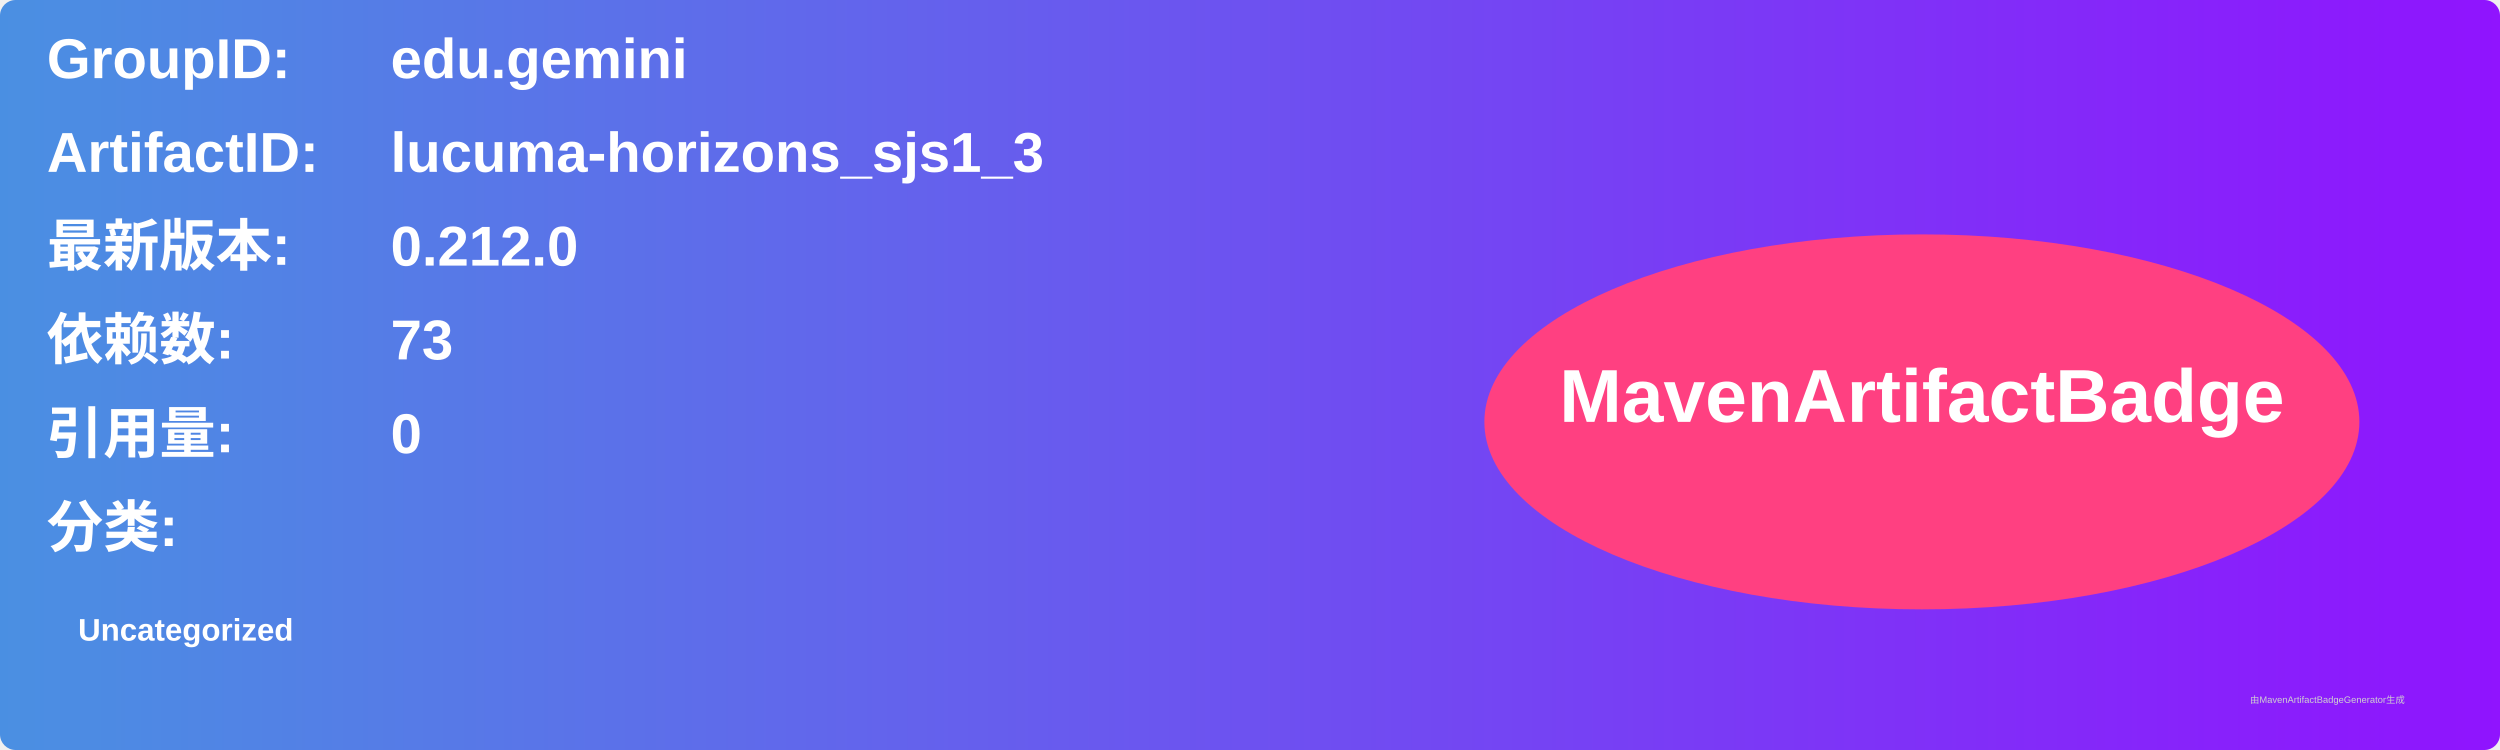
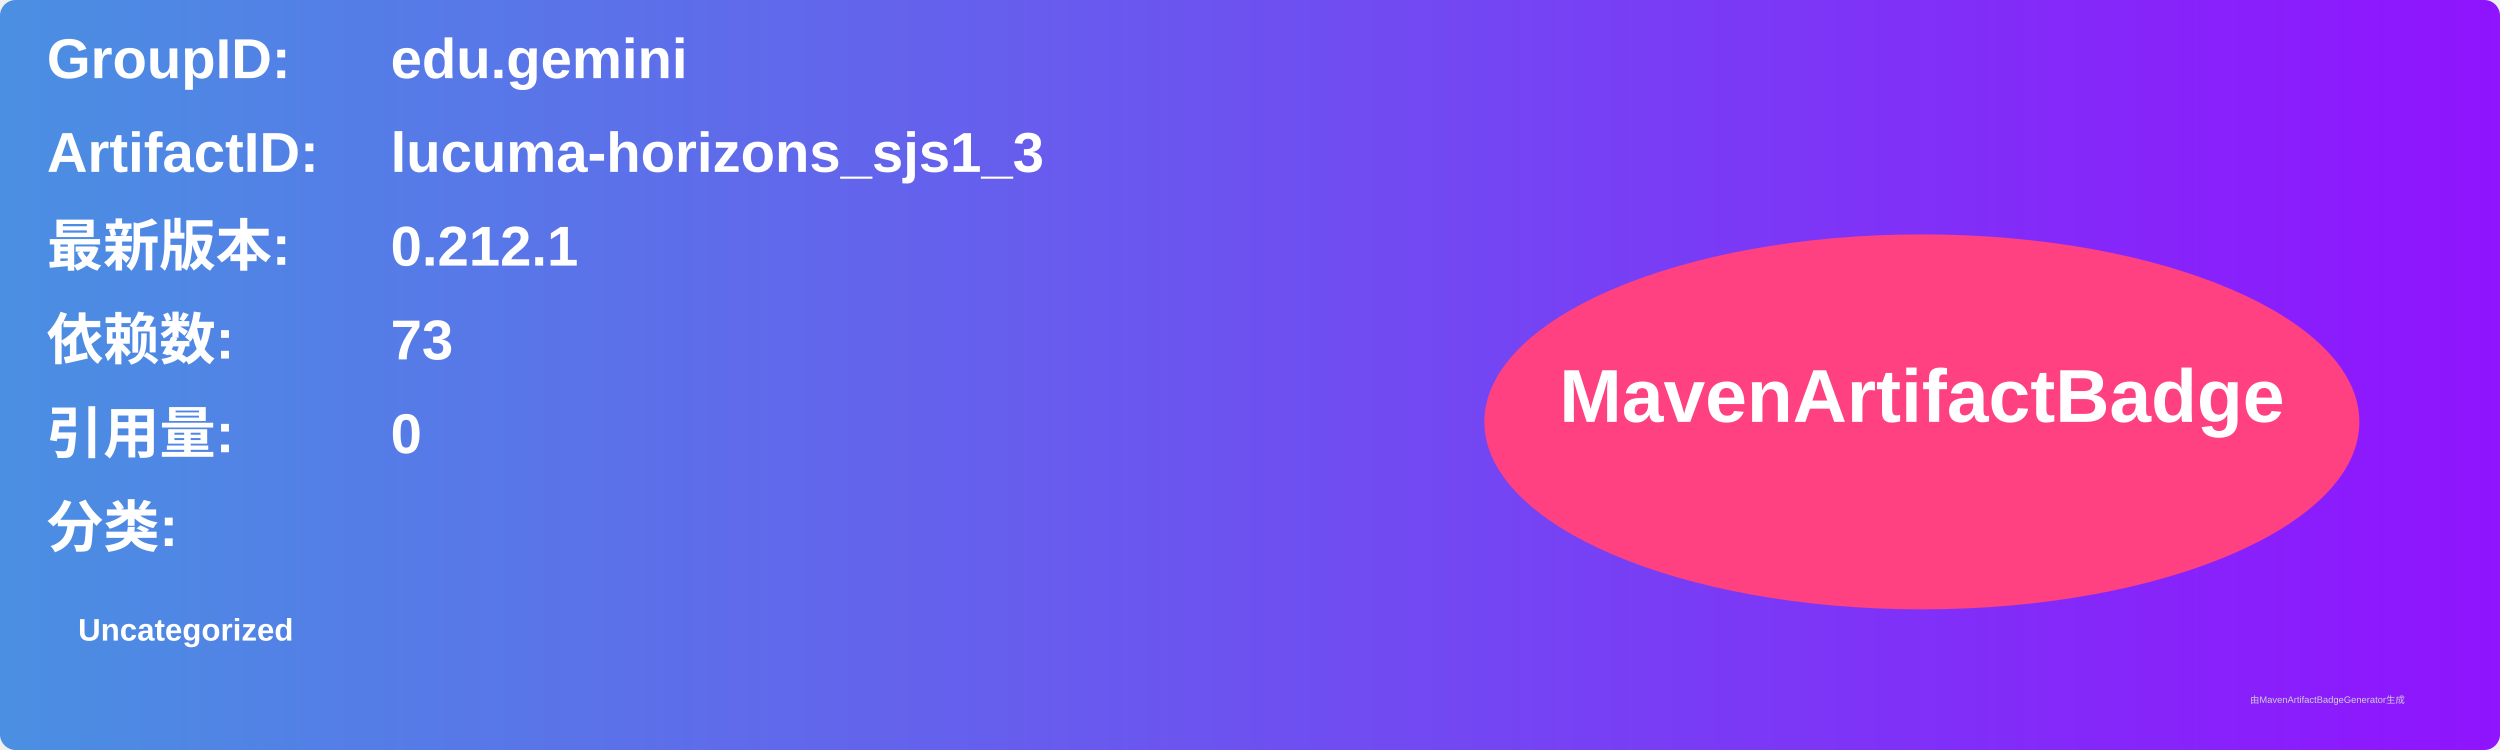
<svg xmlns="http://www.w3.org/2000/svg" width="800" height="240" viewBox="0 0 800 240">
  <linearGradient id="grad" x1="0%" y1="0%" x2="100%" y2="0%">
    <stop offset="0%" stop-color="#4a90e2" />
    <stop offset="100%" stop-color="#9013fe" />
  </linearGradient>
  <rect width="100%" height="100%" rx="5" ry="5" fill="url(#grad)" />
  <g transform="translate(15, 15)">
    <text x="0" y="10" font-family="Arial" font-size="18" fill="white" font-weight="bold" width="260">GroupID:</text>
    <text x="110" y="10" font-family="Arial" font-size="18" fill="white" font-weight="bold" width="460">edu.gemini</text>
    <text x="0" y="40" font-family="Arial" font-size="18" fill="white" font-weight="bold" width="260">ArtifactID:</text>
    <text x="110" y="40" font-family="Arial" font-size="18" fill="white" font-weight="bold" width="460">lucuma-horizons_sjs1_3</text>
    <text x="0" y="70" font-family="Arial" font-size="18" fill="white" font-weight="bold">最新版本:</text>
    <text x="110" y="70" font-family="Arial" font-size="18" fill="white" font-weight="bold">
-       <tspan font-weight="bold">0.212.0</tspan>
+       <tspan font-weight="bold">0.212.1</tspan>
    </text>
    <text x="0" y="100" font-family="Arial" font-size="18" fill="white" font-weight="bold">依赖数: </text>
    <text x="110" y="100" font-family="Arial" font-size="18" fill="white">
      <tspan font-weight="bold">73</tspan>
    </text>
    <text x="0" y="130" font-family="Arial" font-size="18" fill="white" font-weight="bold">引用量: </text>
    <text x="110" y="130" font-family="Arial" font-size="18" fill="white">
      <tspan font-weight="bold">0</tspan>
    </text>
    <text x="0" y="160" font-family="Arial" font-size="18" fill="white" font-weight="bold">分类:</text>
    <text x="10" y="190" font-family="Arial" font-size="10" fill="white">
      <tspan font-weight="bold">Uncategorized</tspan>
    </text>
    <ellipse cx="600" cy="120" rx="140" ry="60" fill="#ff4081" />
    <text x="600" y="120" text-anchor="middle" font-family="Arial" font-size="24" fill="white" font-weight="bold">MavenArtifactBadge</text>
  </g>
  <text x="720" y="225" font-family="Arial" font-size="3" fill="#d0d0d0">由MavenArtifactBadgeGenerator生成</text>
</svg>
